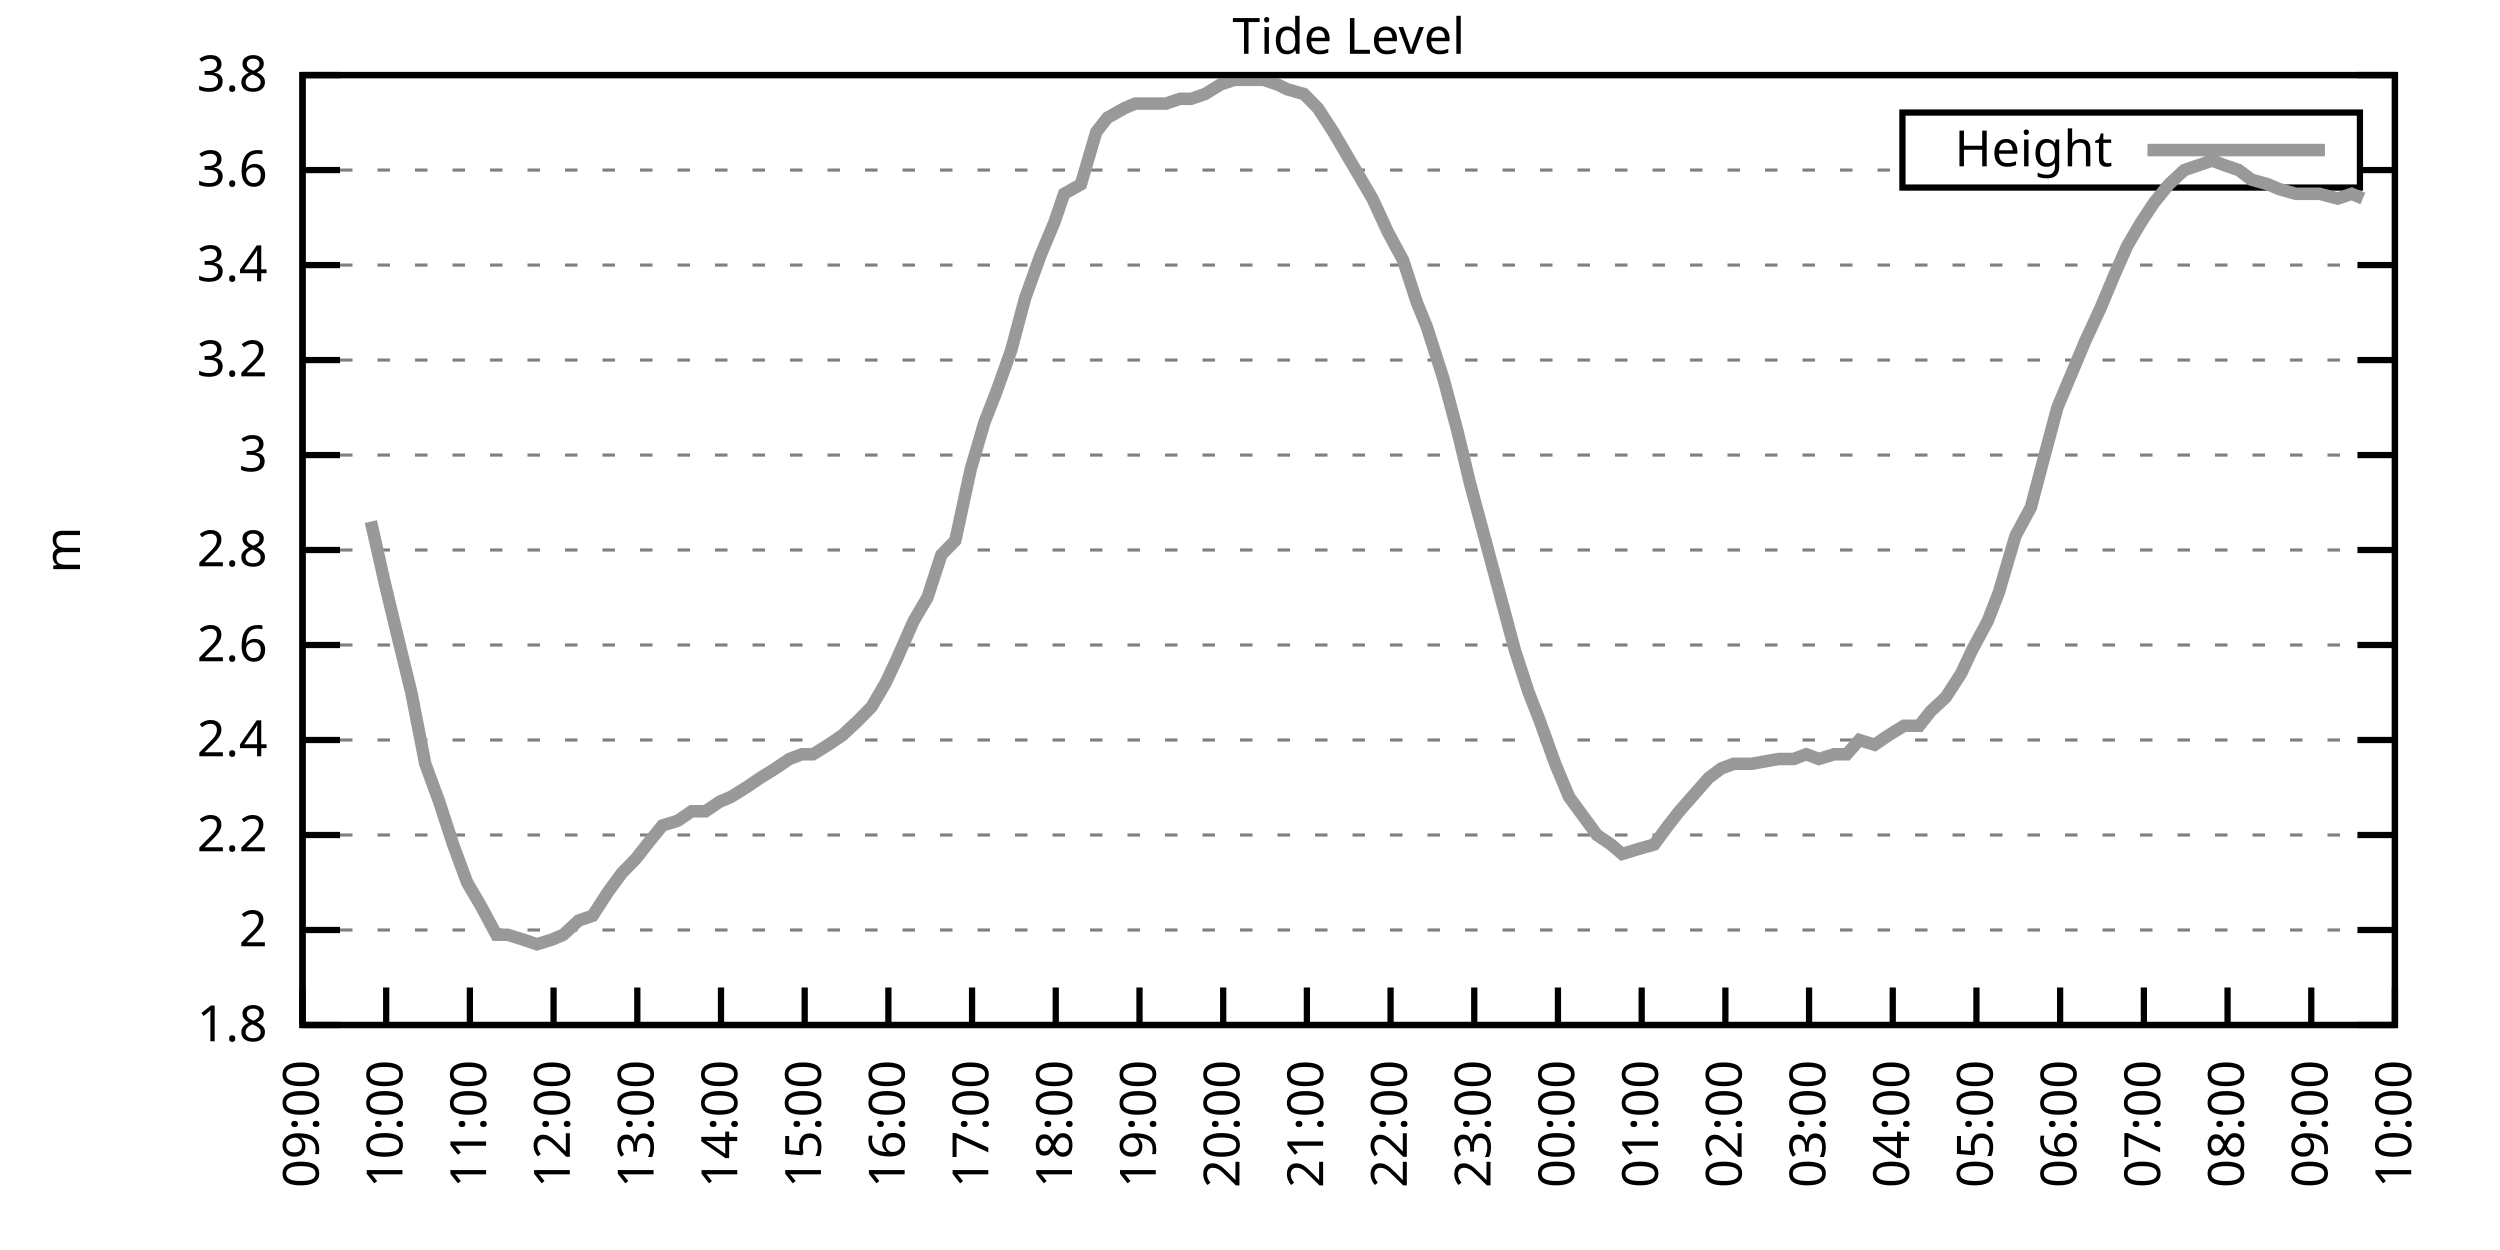
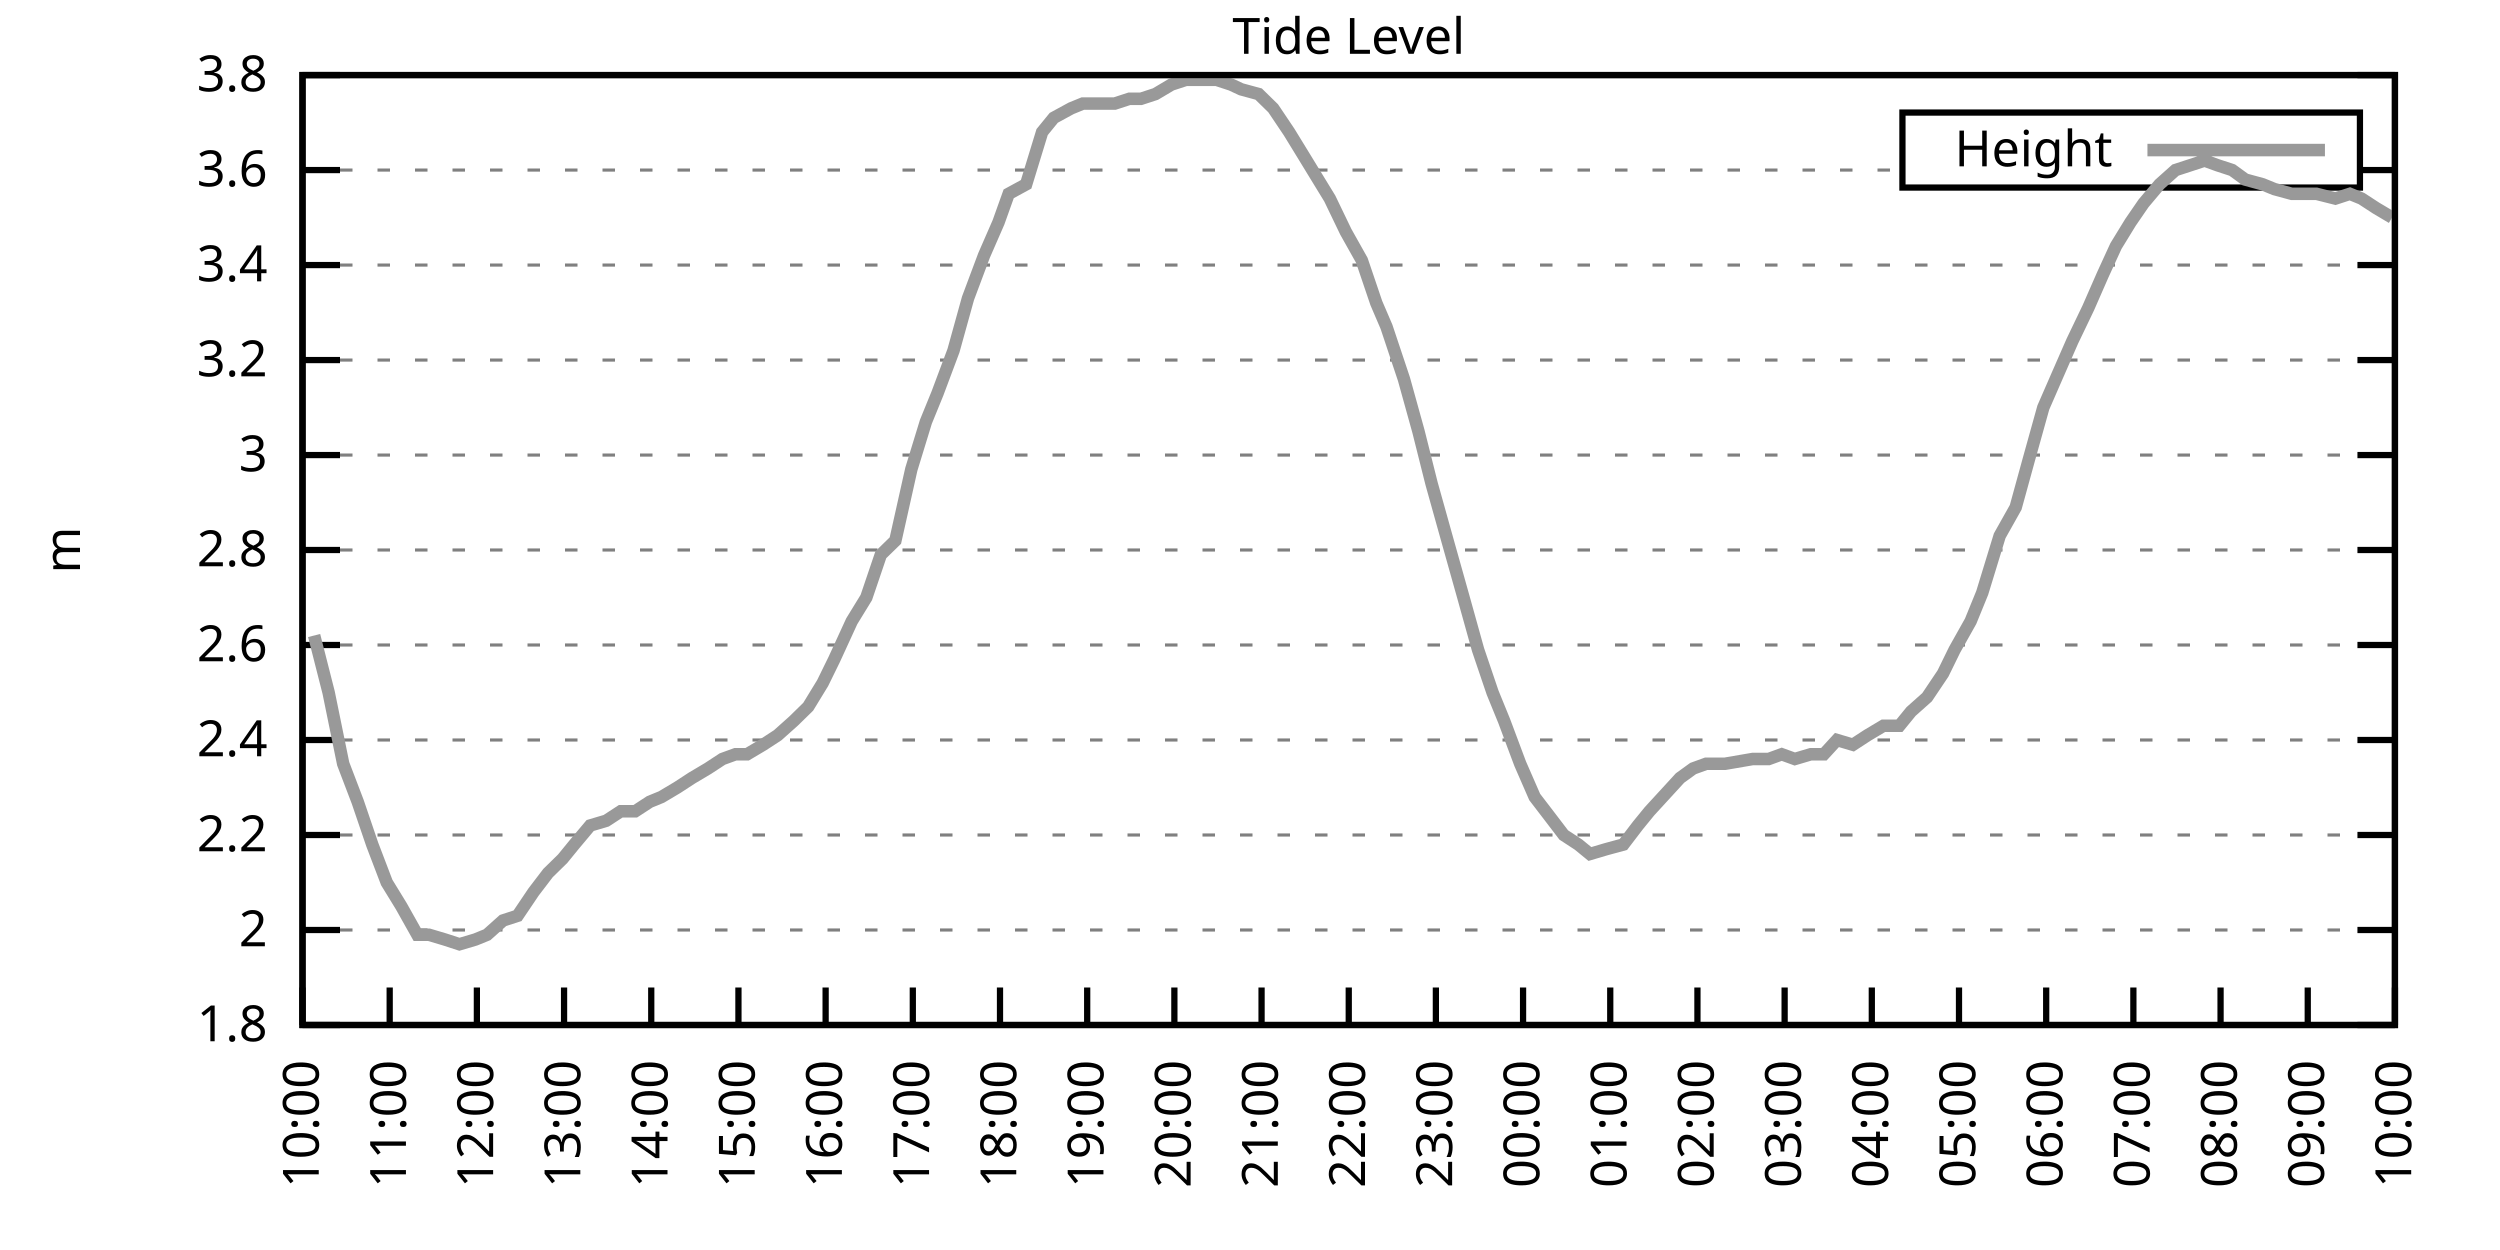
<svg xmlns="http://www.w3.org/2000/svg" xmlns:xlink="http://www.w3.org/1999/xlink" width="400" height="200" viewBox="0 0 400 200">
  <g id="gnuplot_canvas">
    <rect x="0" y="0" width="400" height="200" fill="none" />
    <defs>
      <circle id="gpDot" r="0.5" stroke-width="0.5" stroke="currentColor" />
      <path id="gpPt0" stroke-width="0.333" stroke="currentColor" d="M-1,0 h2 M0,-1 v2" />
      <path id="gpPt1" stroke-width="0.333" stroke="currentColor" d="M-1,-1 L1,1 M1,-1 L-1,1" />
      <path id="gpPt2" stroke-width="0.333" stroke="currentColor" d="M-1,0 L1,0 M0,-1 L0,1 M-1,-1 L1,1 M-1,1 L1,-1" />
      <rect id="gpPt3" stroke-width="0.333" stroke="currentColor" x="-1" y="-1" width="2" height="2" />
      <rect id="gpPt4" stroke-width="0.333" stroke="currentColor" fill="currentColor" x="-1" y="-1" width="2" height="2" />
      <circle id="gpPt5" stroke-width="0.333" stroke="currentColor" cx="0" cy="0" r="1" />
      <use xlink:href="#gpPt5" id="gpPt6" fill="currentColor" stroke="none" />
      <path id="gpPt7" stroke-width="0.333" stroke="currentColor" d="M0,-1.33 L-1.33,0.67 L1.33,0.67 z" />
      <use xlink:href="#gpPt7" id="gpPt8" fill="currentColor" stroke="none" />
      <use xlink:href="#gpPt7" id="gpPt9" stroke="currentColor" transform="rotate(180)" />
      <use xlink:href="#gpPt9" id="gpPt10" fill="currentColor" stroke="none" />
      <use xlink:href="#gpPt3" id="gpPt11" stroke="currentColor" transform="rotate(45)" />
      <use xlink:href="#gpPt11" id="gpPt12" fill="currentColor" stroke="none" />
      <path id="gpPt13" stroke-width="0.333" stroke="currentColor" d="M0,1.330 L1.265,0.411 L0.782,-1.067 L-0.782,-1.076 L-1.265,0.411 z" />
      <use xlink:href="#gpPt13" id="gpPt14" fill="currentColor" stroke="none" />
      <filter id="textbox" filterUnits="objectBoundingBox" x="0" y="0" height="1" width="1">
        <feFlood flood-color="white" flood-opacity="1" result="bgnd" />
        <feComposite in="SourceGraphic" in2="bgnd" operator="atop" />
      </filter>
      <filter id="greybox" filterUnits="objectBoundingBox" x="0" y="0" height="1" width="1">
        <feFlood flood-color="lightgrey" flood-opacity="1" result="grey" />
        <feComposite in="SourceGraphic" in2="grey" operator="atop" />
      </filter>
    </defs>
    <g fill="none" color="white" stroke="currentColor" stroke-width="1.00" stroke-linecap="butt" stroke-linejoin="miter">
</g>
    <g fill="none" color="black" stroke="currentColor" stroke-width="1.00" stroke-linecap="butt" stroke-linejoin="miter">
      <g stroke="none" shape-rendering="crispEdges">
        <polygon fill="rgb(255, 255, 255)" points="48.40,164.00 383.18,164.00 383.18,12.02 48.40,12.02 " />
      </g>
    </g>
    <g fill="none" color="black" stroke="currentColor" stroke-width="1.00" stroke-linecap="butt" stroke-linejoin="miter">
</g>
    <g fill="none" color="black" stroke="black" stroke-width="0.50" stroke-linecap="butt" stroke-linejoin="miter">
</g>
    <g fill="none" color="gray" stroke="currentColor" stroke-width="0.50" stroke-linecap="butt" stroke-linejoin="miter">
      <path stroke="gray" stroke-dasharray="2,4" class="gridline" d="M48.40,164.00 L383.19,164.00  " />
    </g>
    <g fill="none" color="gray" stroke="gray" stroke-width="1.00" stroke-linecap="butt" stroke-linejoin="miter">
</g>
    <g fill="none" color="black" stroke="currentColor" stroke-width="1.00" stroke-linecap="butt" stroke-linejoin="miter">
      <path stroke="black" d="M48.40,164.00 L54.40,164.00 M383.19,164.00 L377.19,164.00  " />
      <g transform="translate(42.80,166.60)" stroke="none" fill="black" font-family="Sans" font-size="8.00" text-anchor="end">
        <text>
          <tspan font-family="Sans"> 1.8</tspan>
        </text>
      </g>
    </g>
    <g fill="none" color="black" stroke="currentColor" stroke-width="1.00" stroke-linecap="butt" stroke-linejoin="miter">
</g>
    <g fill="none" color="black" stroke="black" stroke-width="0.50" stroke-linecap="butt" stroke-linejoin="miter">
</g>
    <g fill="none" color="gray" stroke="currentColor" stroke-width="0.50" stroke-linecap="butt" stroke-linejoin="miter">
      <path stroke="gray" stroke-dasharray="2,4" class="gridline" d="M48.40,148.80 L383.19,148.80  " />
    </g>
    <g fill="none" color="gray" stroke="gray" stroke-width="1.00" stroke-linecap="butt" stroke-linejoin="miter">
</g>
    <g fill="none" color="black" stroke="currentColor" stroke-width="1.00" stroke-linecap="butt" stroke-linejoin="miter">
      <path stroke="black" d="M48.40,148.80 L54.40,148.80 M383.19,148.80 L377.19,148.80  " />
      <g transform="translate(42.80,151.40)" stroke="none" fill="black" font-family="Sans" font-size="8.00" text-anchor="end">
        <text>
          <tspan font-family="Sans"> 2</tspan>
        </text>
      </g>
    </g>
    <g fill="none" color="black" stroke="currentColor" stroke-width="1.00" stroke-linecap="butt" stroke-linejoin="miter">
</g>
    <g fill="none" color="black" stroke="black" stroke-width="0.50" stroke-linecap="butt" stroke-linejoin="miter">
</g>
    <g fill="none" color="gray" stroke="currentColor" stroke-width="0.50" stroke-linecap="butt" stroke-linejoin="miter">
      <path stroke="gray" stroke-dasharray="2,4" class="gridline" d="M48.40,133.60 L383.19,133.60  " />
    </g>
    <g fill="none" color="gray" stroke="gray" stroke-width="1.00" stroke-linecap="butt" stroke-linejoin="miter">
</g>
    <g fill="none" color="black" stroke="currentColor" stroke-width="1.00" stroke-linecap="butt" stroke-linejoin="miter">
      <path stroke="black" d="M48.40,133.60 L54.40,133.60 M383.19,133.60 L377.19,133.60  " />
      <g transform="translate(42.80,136.20)" stroke="none" fill="black" font-family="Sans" font-size="8.00" text-anchor="end">
        <text>
          <tspan font-family="Sans"> 2.2</tspan>
        </text>
      </g>
    </g>
    <g fill="none" color="black" stroke="currentColor" stroke-width="1.00" stroke-linecap="butt" stroke-linejoin="miter">
</g>
    <g fill="none" color="black" stroke="black" stroke-width="0.50" stroke-linecap="butt" stroke-linejoin="miter">
</g>
    <g fill="none" color="gray" stroke="currentColor" stroke-width="0.50" stroke-linecap="butt" stroke-linejoin="miter">
      <path stroke="gray" stroke-dasharray="2,4" class="gridline" d="M48.40,118.40 L383.19,118.40  " />
    </g>
    <g fill="none" color="gray" stroke="gray" stroke-width="1.00" stroke-linecap="butt" stroke-linejoin="miter">
</g>
    <g fill="none" color="black" stroke="currentColor" stroke-width="1.00" stroke-linecap="butt" stroke-linejoin="miter">
      <path stroke="black" d="M48.40,118.40 L54.40,118.40 M383.19,118.40 L377.19,118.40  " />
      <g transform="translate(42.80,121.00)" stroke="none" fill="black" font-family="Sans" font-size="8.00" text-anchor="end">
        <text>
          <tspan font-family="Sans"> 2.4</tspan>
        </text>
      </g>
    </g>
    <g fill="none" color="black" stroke="currentColor" stroke-width="1.00" stroke-linecap="butt" stroke-linejoin="miter">
</g>
    <g fill="none" color="black" stroke="black" stroke-width="0.50" stroke-linecap="butt" stroke-linejoin="miter">
</g>
    <g fill="none" color="gray" stroke="currentColor" stroke-width="0.50" stroke-linecap="butt" stroke-linejoin="miter">
      <path stroke="gray" stroke-dasharray="2,4" class="gridline" d="M48.40,103.20 L383.19,103.20  " />
    </g>
    <g fill="none" color="gray" stroke="gray" stroke-width="1.00" stroke-linecap="butt" stroke-linejoin="miter">
</g>
    <g fill="none" color="black" stroke="currentColor" stroke-width="1.00" stroke-linecap="butt" stroke-linejoin="miter">
      <path stroke="black" d="M48.40,103.20 L54.40,103.20 M383.19,103.20 L377.19,103.20  " />
      <g transform="translate(42.80,105.80)" stroke="none" fill="black" font-family="Sans" font-size="8.00" text-anchor="end">
        <text>
          <tspan font-family="Sans"> 2.6</tspan>
        </text>
      </g>
    </g>
    <g fill="none" color="black" stroke="currentColor" stroke-width="1.00" stroke-linecap="butt" stroke-linejoin="miter">
</g>
    <g fill="none" color="black" stroke="black" stroke-width="0.50" stroke-linecap="butt" stroke-linejoin="miter">
</g>
    <g fill="none" color="gray" stroke="currentColor" stroke-width="0.50" stroke-linecap="butt" stroke-linejoin="miter">
      <path stroke="gray" stroke-dasharray="2,4" class="gridline" d="M48.40,88.00 L383.19,88.00  " />
    </g>
    <g fill="none" color="gray" stroke="gray" stroke-width="1.00" stroke-linecap="butt" stroke-linejoin="miter">
</g>
    <g fill="none" color="black" stroke="currentColor" stroke-width="1.00" stroke-linecap="butt" stroke-linejoin="miter">
      <path stroke="black" d="M48.40,88.00 L54.40,88.00 M383.19,88.00 L377.19,88.00  " />
      <g transform="translate(42.80,90.60)" stroke="none" fill="black" font-family="Sans" font-size="8.00" text-anchor="end">
        <text>
          <tspan font-family="Sans"> 2.8</tspan>
        </text>
      </g>
    </g>
    <g fill="none" color="black" stroke="currentColor" stroke-width="1.00" stroke-linecap="butt" stroke-linejoin="miter">
</g>
    <g fill="none" color="black" stroke="black" stroke-width="0.50" stroke-linecap="butt" stroke-linejoin="miter">
</g>
    <g fill="none" color="gray" stroke="currentColor" stroke-width="0.50" stroke-linecap="butt" stroke-linejoin="miter">
      <path stroke="gray" stroke-dasharray="2,4" class="gridline" d="M48.40,72.81 L383.19,72.81  " />
    </g>
    <g fill="none" color="gray" stroke="gray" stroke-width="1.00" stroke-linecap="butt" stroke-linejoin="miter">
</g>
    <g fill="none" color="black" stroke="currentColor" stroke-width="1.00" stroke-linecap="butt" stroke-linejoin="miter">
      <path stroke="black" d="M48.40,72.81 L54.40,72.81 M383.19,72.81 L377.19,72.81  " />
      <g transform="translate(42.80,75.41)" stroke="none" fill="black" font-family="Sans" font-size="8.00" text-anchor="end">
        <text>
          <tspan font-family="Sans"> 3</tspan>
        </text>
      </g>
    </g>
    <g fill="none" color="black" stroke="currentColor" stroke-width="1.00" stroke-linecap="butt" stroke-linejoin="miter">
</g>
    <g fill="none" color="black" stroke="black" stroke-width="0.50" stroke-linecap="butt" stroke-linejoin="miter">
</g>
    <g fill="none" color="gray" stroke="currentColor" stroke-width="0.50" stroke-linecap="butt" stroke-linejoin="miter">
      <path stroke="gray" stroke-dasharray="2,4" class="gridline" d="M48.40,57.61 L383.19,57.61  " />
    </g>
    <g fill="none" color="gray" stroke="gray" stroke-width="1.00" stroke-linecap="butt" stroke-linejoin="miter">
</g>
    <g fill="none" color="black" stroke="currentColor" stroke-width="1.00" stroke-linecap="butt" stroke-linejoin="miter">
      <path stroke="black" d="M48.40,57.61 L54.40,57.61 M383.19,57.61 L377.19,57.61  " />
      <g transform="translate(42.80,60.21)" stroke="none" fill="black" font-family="Sans" font-size="8.00" text-anchor="end">
        <text>
          <tspan font-family="Sans"> 3.2</tspan>
        </text>
      </g>
    </g>
    <g fill="none" color="black" stroke="currentColor" stroke-width="1.00" stroke-linecap="butt" stroke-linejoin="miter">
</g>
    <g fill="none" color="black" stroke="black" stroke-width="0.50" stroke-linecap="butt" stroke-linejoin="miter">
</g>
    <g fill="none" color="gray" stroke="currentColor" stroke-width="0.50" stroke-linecap="butt" stroke-linejoin="miter">
      <path stroke="gray" stroke-dasharray="2,4" class="gridline" d="M48.40,42.41 L383.19,42.41  " />
    </g>
    <g fill="none" color="gray" stroke="gray" stroke-width="1.00" stroke-linecap="butt" stroke-linejoin="miter">
</g>
    <g fill="none" color="black" stroke="currentColor" stroke-width="1.00" stroke-linecap="butt" stroke-linejoin="miter">
      <path stroke="black" d="M48.40,42.41 L54.40,42.41 M383.19,42.41 L377.19,42.41  " />
      <g transform="translate(42.80,45.01)" stroke="none" fill="black" font-family="Sans" font-size="8.00" text-anchor="end">
        <text>
          <tspan font-family="Sans"> 3.4</tspan>
        </text>
      </g>
    </g>
    <g fill="none" color="black" stroke="currentColor" stroke-width="1.00" stroke-linecap="butt" stroke-linejoin="miter">
</g>
    <g fill="none" color="black" stroke="black" stroke-width="0.50" stroke-linecap="butt" stroke-linejoin="miter">
</g>
    <g fill="none" color="gray" stroke="currentColor" stroke-width="0.50" stroke-linecap="butt" stroke-linejoin="miter">
      <path stroke="gray" stroke-dasharray="2,4" class="gridline" d="M48.40,27.21 L304.39,27.21 M377.59,27.21 L383.19,27.21  " />
    </g>
    <g fill="none" color="gray" stroke="gray" stroke-width="1.00" stroke-linecap="butt" stroke-linejoin="miter">
</g>
    <g fill="none" color="black" stroke="currentColor" stroke-width="1.00" stroke-linecap="butt" stroke-linejoin="miter">
      <path stroke="black" d="M48.40,27.21 L54.40,27.21 M383.19,27.21 L377.19,27.21  " />
      <g transform="translate(42.80,29.81)" stroke="none" fill="black" font-family="Sans" font-size="8.00" text-anchor="end">
        <text>
          <tspan font-family="Sans"> 3.6</tspan>
        </text>
      </g>
    </g>
    <g fill="none" color="black" stroke="currentColor" stroke-width="1.00" stroke-linecap="butt" stroke-linejoin="miter">
</g>
    <g fill="none" color="black" stroke="black" stroke-width="0.50" stroke-linecap="butt" stroke-linejoin="miter">
</g>
    <g fill="none" color="gray" stroke="currentColor" stroke-width="0.50" stroke-linecap="butt" stroke-linejoin="miter">
      <path stroke="gray" stroke-dasharray="2,4" class="gridline" d="M48.40,12.01 L383.19,12.01  " />
    </g>
    <g fill="none" color="gray" stroke="gray" stroke-width="1.00" stroke-linecap="butt" stroke-linejoin="miter">
</g>
    <g fill="none" color="black" stroke="currentColor" stroke-width="1.00" stroke-linecap="butt" stroke-linejoin="miter">
      <path stroke="black" d="M48.40,12.01 L54.40,12.01 M383.19,12.01 L377.19,12.01  " />
      <g transform="translate(42.80,14.61)" stroke="none" fill="black" font-family="Sans" font-size="8.00" text-anchor="end">
        <text>
          <tspan font-family="Sans"> 3.8</tspan>
        </text>
      </g>
    </g>
    <g fill="none" color="black" stroke="currentColor" stroke-width="1.00" stroke-linecap="butt" stroke-linejoin="miter">
      <path stroke="black" d="M48.40,164.00 L48.40,158.00  " />
      <g transform="translate(51.00,169.60) rotate(270.00)" stroke="none" fill="black" font-family="Sans" font-size="8.00" text-anchor="end">
        <text>
-           <tspan font-family="Sans">09:00</tspan>
-         </text>
-       </g>
-     </g>
-     <g fill="none" color="black" stroke="currentColor" stroke-width="1.00" stroke-linecap="butt" stroke-linejoin="miter">
-       <path stroke="black" d="M61.79,164.00 L61.79,158.00  " />
-       <g transform="translate(64.39,169.60) rotate(270.00)" stroke="none" fill="black" font-family="Sans" font-size="8.00" text-anchor="end">
-         <text>
          <tspan font-family="Sans">10:00</tspan>
        </text>
      </g>
    </g>
    <g fill="none" color="black" stroke="currentColor" stroke-width="1.00" stroke-linecap="butt" stroke-linejoin="miter">
-       <path stroke="black" d="M75.18,164.00 L75.18,158.00  " />
-       <g transform="translate(77.78,169.60) rotate(270.00)" stroke="none" fill="black" font-family="Sans" font-size="8.00" text-anchor="end">
+       <path stroke="black" d="M62.35,164.00 L62.35,158.00  " />
+       <g transform="translate(64.95,169.60) rotate(270.00)" stroke="none" fill="black" font-family="Sans" font-size="8.00" text-anchor="end">
        <text>
          <tspan font-family="Sans">11:00</tspan>
        </text>
      </g>
    </g>
    <g fill="none" color="black" stroke="currentColor" stroke-width="1.00" stroke-linecap="butt" stroke-linejoin="miter">
-       <path stroke="black" d="M88.57,164.00 L88.57,158.00  " />
-       <g transform="translate(91.17,169.60) rotate(270.00)" stroke="none" fill="black" font-family="Sans" font-size="8.00" text-anchor="end">
+       <path stroke="black" d="M76.30,164.00 L76.30,158.00  " />
+       <g transform="translate(78.90,169.60) rotate(270.00)" stroke="none" fill="black" font-family="Sans" font-size="8.00" text-anchor="end">
        <text>
          <tspan font-family="Sans">12:00</tspan>
        </text>
      </g>
    </g>
    <g fill="none" color="black" stroke="currentColor" stroke-width="1.00" stroke-linecap="butt" stroke-linejoin="miter">
-       <path stroke="black" d="M101.97,164.00 L101.97,158.00  " />
-       <g transform="translate(104.57,169.60) rotate(270.00)" stroke="none" fill="black" font-family="Sans" font-size="8.00" text-anchor="end">
+       <path stroke="black" d="M90.25,164.00 L90.25,158.00  " />
+       <g transform="translate(92.85,169.60) rotate(270.00)" stroke="none" fill="black" font-family="Sans" font-size="8.00" text-anchor="end">
        <text>
          <tspan font-family="Sans">13:00</tspan>
        </text>
      </g>
    </g>
    <g fill="none" color="black" stroke="currentColor" stroke-width="1.00" stroke-linecap="butt" stroke-linejoin="miter">
-       <path stroke="black" d="M115.36,164.00 L115.36,158.00  " />
-       <g transform="translate(117.96,169.60) rotate(270.00)" stroke="none" fill="black" font-family="Sans" font-size="8.00" text-anchor="end">
+       <path stroke="black" d="M104.20,164.00 L104.20,158.00  " />
+       <g transform="translate(106.80,169.60) rotate(270.00)" stroke="none" fill="black" font-family="Sans" font-size="8.00" text-anchor="end">
        <text>
          <tspan font-family="Sans">14:00</tspan>
        </text>
      </g>
    </g>
    <g fill="none" color="black" stroke="currentColor" stroke-width="1.00" stroke-linecap="butt" stroke-linejoin="miter">
-       <path stroke="black" d="M128.75,164.00 L128.75,158.00  " />
-       <g transform="translate(131.35,169.60) rotate(270.00)" stroke="none" fill="black" font-family="Sans" font-size="8.00" text-anchor="end">
+       <path stroke="black" d="M118.15,164.00 L118.15,158.00  " />
+       <g transform="translate(120.75,169.60) rotate(270.00)" stroke="none" fill="black" font-family="Sans" font-size="8.00" text-anchor="end">
        <text>
          <tspan font-family="Sans">15:00</tspan>
        </text>
      </g>
    </g>
    <g fill="none" color="black" stroke="currentColor" stroke-width="1.00" stroke-linecap="butt" stroke-linejoin="miter">
-       <path stroke="black" d="M142.14,164.00 L142.14,158.00  " />
-       <g transform="translate(144.74,169.60) rotate(270.00)" stroke="none" fill="black" font-family="Sans" font-size="8.00" text-anchor="end">
+       <path stroke="black" d="M132.10,164.00 L132.10,158.00  " />
+       <g transform="translate(134.70,169.60) rotate(270.00)" stroke="none" fill="black" font-family="Sans" font-size="8.00" text-anchor="end">
        <text>
          <tspan font-family="Sans">16:00</tspan>
        </text>
      </g>
    </g>
    <g fill="none" color="black" stroke="currentColor" stroke-width="1.00" stroke-linecap="butt" stroke-linejoin="miter">
-       <path stroke="black" d="M155.53,164.00 L155.53,158.00  " />
-       <g transform="translate(158.13,169.60) rotate(270.00)" stroke="none" fill="black" font-family="Sans" font-size="8.00" text-anchor="end">
+       <path stroke="black" d="M146.05,164.00 L146.05,158.00  " />
+       <g transform="translate(148.65,169.60) rotate(270.00)" stroke="none" fill="black" font-family="Sans" font-size="8.00" text-anchor="end">
        <text>
          <tspan font-family="Sans">17:00</tspan>
        </text>
      </g>
    </g>
    <g fill="none" color="black" stroke="currentColor" stroke-width="1.00" stroke-linecap="butt" stroke-linejoin="miter">
-       <path stroke="black" d="M168.92,164.00 L168.92,158.00  " />
-       <g transform="translate(171.52,169.60) rotate(270.00)" stroke="none" fill="black" font-family="Sans" font-size="8.00" text-anchor="end">
+       <path stroke="black" d="M160.00,164.00 L160.00,158.00  " />
+       <g transform="translate(162.60,169.60) rotate(270.00)" stroke="none" fill="black" font-family="Sans" font-size="8.00" text-anchor="end">
        <text>
          <tspan font-family="Sans">18:00</tspan>
        </text>
      </g>
    </g>
    <g fill="none" color="black" stroke="currentColor" stroke-width="1.00" stroke-linecap="butt" stroke-linejoin="miter">
-       <path stroke="black" d="M182.32,164.00 L182.32,158.00  " />
-       <g transform="translate(184.92,169.60) rotate(270.00)" stroke="none" fill="black" font-family="Sans" font-size="8.00" text-anchor="end">
+       <path stroke="black" d="M173.95,164.00 L173.95,158.00  " />
+       <g transform="translate(176.55,169.60) rotate(270.00)" stroke="none" fill="black" font-family="Sans" font-size="8.00" text-anchor="end">
        <text>
          <tspan font-family="Sans">19:00</tspan>
        </text>
      </g>
    </g>
    <g fill="none" color="black" stroke="currentColor" stroke-width="1.00" stroke-linecap="butt" stroke-linejoin="miter">
-       <path stroke="black" d="M195.71,164.00 L195.71,158.00  " />
-       <g transform="translate(198.31,169.60) rotate(270.00)" stroke="none" fill="black" font-family="Sans" font-size="8.00" text-anchor="end">
+       <path stroke="black" d="M187.90,164.00 L187.90,158.00  " />
+       <g transform="translate(190.50,169.60) rotate(270.00)" stroke="none" fill="black" font-family="Sans" font-size="8.00" text-anchor="end">
        <text>
          <tspan font-family="Sans">20:00</tspan>
        </text>
      </g>
    </g>
    <g fill="none" color="black" stroke="currentColor" stroke-width="1.00" stroke-linecap="butt" stroke-linejoin="miter">
-       <path stroke="black" d="M209.10,164.00 L209.10,158.00  " />
-       <g transform="translate(211.70,169.60) rotate(270.00)" stroke="none" fill="black" font-family="Sans" font-size="8.00" text-anchor="end">
+       <path stroke="black" d="M201.85,164.00 L201.85,158.00  " />
+       <g transform="translate(204.45,169.60) rotate(270.00)" stroke="none" fill="black" font-family="Sans" font-size="8.00" text-anchor="end">
        <text>
          <tspan font-family="Sans">21:00</tspan>
        </text>
      </g>
    </g>
    <g fill="none" color="black" stroke="currentColor" stroke-width="1.00" stroke-linecap="butt" stroke-linejoin="miter">
-       <path stroke="black" d="M222.49,164.00 L222.49,158.00  " />
-       <g transform="translate(225.09,169.60) rotate(270.00)" stroke="none" fill="black" font-family="Sans" font-size="8.00" text-anchor="end">
+       <path stroke="black" d="M215.80,164.00 L215.80,158.00  " />
+       <g transform="translate(218.40,169.60) rotate(270.00)" stroke="none" fill="black" font-family="Sans" font-size="8.00" text-anchor="end">
        <text>
          <tspan font-family="Sans">22:00</tspan>
        </text>
      </g>
    </g>
    <g fill="none" color="black" stroke="currentColor" stroke-width="1.00" stroke-linecap="butt" stroke-linejoin="miter">
-       <path stroke="black" d="M235.88,164.00 L235.88,158.00  " />
-       <g transform="translate(238.48,169.60) rotate(270.00)" stroke="none" fill="black" font-family="Sans" font-size="8.00" text-anchor="end">
+       <path stroke="black" d="M229.74,164.00 L229.74,158.00  " />
+       <g transform="translate(232.34,169.60) rotate(270.00)" stroke="none" fill="black" font-family="Sans" font-size="8.00" text-anchor="end">
        <text>
          <tspan font-family="Sans">23:00</tspan>
        </text>
      </g>
    </g>
    <g fill="none" color="black" stroke="currentColor" stroke-width="1.00" stroke-linecap="butt" stroke-linejoin="miter">
-       <path stroke="black" d="M249.27,164.00 L249.27,158.00  " />
-       <g transform="translate(251.87,169.60) rotate(270.00)" stroke="none" fill="black" font-family="Sans" font-size="8.00" text-anchor="end">
+       <path stroke="black" d="M243.69,164.00 L243.69,158.00  " />
+       <g transform="translate(246.29,169.60) rotate(270.00)" stroke="none" fill="black" font-family="Sans" font-size="8.00" text-anchor="end">
        <text>
          <tspan font-family="Sans">00:00</tspan>
        </text>
      </g>
    </g>
    <g fill="none" color="black" stroke="currentColor" stroke-width="1.00" stroke-linecap="butt" stroke-linejoin="miter">
-       <path stroke="black" d="M262.67,164.00 L262.67,158.00  " />
-       <g transform="translate(265.27,169.60) rotate(270.00)" stroke="none" fill="black" font-family="Sans" font-size="8.00" text-anchor="end">
+       <path stroke="black" d="M257.64,164.00 L257.64,158.00  " />
+       <g transform="translate(260.24,169.60) rotate(270.00)" stroke="none" fill="black" font-family="Sans" font-size="8.00" text-anchor="end">
        <text>
          <tspan font-family="Sans">01:00</tspan>
        </text>
      </g>
    </g>
    <g fill="none" color="black" stroke="currentColor" stroke-width="1.00" stroke-linecap="butt" stroke-linejoin="miter">
-       <path stroke="black" d="M276.06,164.00 L276.06,158.00  " />
-       <g transform="translate(278.66,169.60) rotate(270.00)" stroke="none" fill="black" font-family="Sans" font-size="8.00" text-anchor="end">
+       <path stroke="black" d="M271.59,164.00 L271.59,158.00  " />
+       <g transform="translate(274.19,169.60) rotate(270.00)" stroke="none" fill="black" font-family="Sans" font-size="8.00" text-anchor="end">
        <text>
          <tspan font-family="Sans">02:00</tspan>
        </text>
      </g>
    </g>
    <g fill="none" color="black" stroke="currentColor" stroke-width="1.00" stroke-linecap="butt" stroke-linejoin="miter">
-       <path stroke="black" d="M289.45,164.00 L289.45,158.00  " />
-       <g transform="translate(292.05,169.60) rotate(270.00)" stroke="none" fill="black" font-family="Sans" font-size="8.00" text-anchor="end">
+       <path stroke="black" d="M285.54,164.00 L285.54,158.00  " />
+       <g transform="translate(288.14,169.60) rotate(270.00)" stroke="none" fill="black" font-family="Sans" font-size="8.00" text-anchor="end">
        <text>
          <tspan font-family="Sans">03:00</tspan>
        </text>
      </g>
    </g>
    <g fill="none" color="black" stroke="currentColor" stroke-width="1.00" stroke-linecap="butt" stroke-linejoin="miter">
-       <path stroke="black" d="M302.84,164.00 L302.84,158.00  " />
-       <g transform="translate(305.44,169.60) rotate(270.00)" stroke="none" fill="black" font-family="Sans" font-size="8.00" text-anchor="end">
+       <path stroke="black" d="M299.49,164.00 L299.49,158.00  " />
+       <g transform="translate(302.09,169.60) rotate(270.00)" stroke="none" fill="black" font-family="Sans" font-size="8.00" text-anchor="end">
        <text>
          <tspan font-family="Sans">04:00</tspan>
        </text>
      </g>
    </g>
    <g fill="none" color="black" stroke="currentColor" stroke-width="1.00" stroke-linecap="butt" stroke-linejoin="miter">
-       <path stroke="black" d="M316.23,164.00 L316.23,158.00  " />
-       <g transform="translate(318.83,169.60) rotate(270.00)" stroke="none" fill="black" font-family="Sans" font-size="8.00" text-anchor="end">
+       <path stroke="black" d="M313.44,164.00 L313.44,158.00  " />
+       <g transform="translate(316.04,169.60) rotate(270.00)" stroke="none" fill="black" font-family="Sans" font-size="8.00" text-anchor="end">
        <text>
          <tspan font-family="Sans">05:00</tspan>
        </text>
      </g>
    </g>
    <g fill="none" color="black" stroke="currentColor" stroke-width="1.00" stroke-linecap="butt" stroke-linejoin="miter">
-       <path stroke="black" d="M329.62,164.00 L329.62,158.00  " />
-       <g transform="translate(332.22,169.60) rotate(270.00)" stroke="none" fill="black" font-family="Sans" font-size="8.00" text-anchor="end">
+       <path stroke="black" d="M327.39,164.00 L327.39,158.00  " />
+       <g transform="translate(329.99,169.60) rotate(270.00)" stroke="none" fill="black" font-family="Sans" font-size="8.00" text-anchor="end">
        <text>
          <tspan font-family="Sans">06:00</tspan>
        </text>
      </g>
    </g>
    <g fill="none" color="black" stroke="currentColor" stroke-width="1.00" stroke-linecap="butt" stroke-linejoin="miter">
-       <path stroke="black" d="M343.02,164.00 L343.02,158.00  " />
-       <g transform="translate(345.62,169.60) rotate(270.00)" stroke="none" fill="black" font-family="Sans" font-size="8.00" text-anchor="end">
+       <path stroke="black" d="M341.34,164.00 L341.34,158.00  " />
+       <g transform="translate(343.94,169.60) rotate(270.00)" stroke="none" fill="black" font-family="Sans" font-size="8.00" text-anchor="end">
        <text>
          <tspan font-family="Sans">07:00</tspan>
        </text>
      </g>
    </g>
    <g fill="none" color="black" stroke="currentColor" stroke-width="1.00" stroke-linecap="butt" stroke-linejoin="miter">
-       <path stroke="black" d="M356.41,164.00 L356.41,158.00  " />
-       <g transform="translate(359.01,169.60) rotate(270.00)" stroke="none" fill="black" font-family="Sans" font-size="8.00" text-anchor="end">
+       <path stroke="black" d="M355.29,164.00 L355.29,158.00  " />
+       <g transform="translate(357.89,169.60) rotate(270.00)" stroke="none" fill="black" font-family="Sans" font-size="8.00" text-anchor="end">
        <text>
          <tspan font-family="Sans">08:00</tspan>
        </text>
      </g>
    </g>
    <g fill="none" color="black" stroke="currentColor" stroke-width="1.00" stroke-linecap="butt" stroke-linejoin="miter">
-       <path stroke="black" d="M369.80,164.00 L369.80,158.00  " />
-       <g transform="translate(372.40,169.60) rotate(270.00)" stroke="none" fill="black" font-family="Sans" font-size="8.00" text-anchor="end">
+       <path stroke="black" d="M369.24,164.00 L369.24,158.00  " />
+       <g transform="translate(371.84,169.60) rotate(270.00)" stroke="none" fill="black" font-family="Sans" font-size="8.00" text-anchor="end">
        <text>
          <tspan font-family="Sans">09:00</tspan>
        </text>
      </g>
    </g>
    <g fill="none" color="black" stroke="currentColor" stroke-width="1.00" stroke-linecap="butt" stroke-linejoin="miter">
      <path stroke="black" d="M383.19,164.00 L383.19,158.00  " />
      <g transform="translate(385.79,169.60) rotate(270.00)" stroke="none" fill="black" font-family="Sans" font-size="8.00" text-anchor="end">
        <text>
          <tspan font-family="Sans">10:00</tspan>
        </text>
      </g>
    </g>
    <g fill="none" color="black" stroke="currentColor" stroke-width="1.00" stroke-linecap="butt" stroke-linejoin="miter">
</g>
    <g fill="none" color="black" stroke="currentColor" stroke-width="1.00" stroke-linecap="butt" stroke-linejoin="miter">
      <path stroke="black" d="M48.40,12.01 L48.40,164.00 L383.19,164.00 L383.19,12.01 L48.40,12.01 Z  " />
    </g>
    <g fill="none" color="black" stroke="currentColor" stroke-width="1.00" stroke-linecap="butt" stroke-linejoin="miter">
</g>
    <g fill="none" color="black" stroke="currentColor" stroke-width="1.00" stroke-linecap="butt" stroke-linejoin="miter">
      <path stroke="black" d="M304.39,30.01 L304.39,18.01 L377.59,18.01 L377.59,30.01 L304.39,30.01 Z  " />
    </g>
    <g id="Tide_level_plot_1">
      <g fill="none" color="white" stroke="black" stroke-width="2.00" stroke-linecap="butt" stroke-linejoin="miter">
</g>
      <g fill="none" color="black" stroke="currentColor" stroke-width="2.00" stroke-linecap="butt" stroke-linejoin="miter">
        <g transform="translate(337.99,26.61)" stroke="none" fill="black" font-family="Sans" font-size="8.00" text-anchor="end">
          <text>
            <tspan font-family="Sans">Height</tspan>
          </text>
        </g>
      </g>
      <g fill="none" color="black" stroke="currentColor" stroke-width="2.00" stroke-linecap="butt" stroke-linejoin="miter">
-         <path stroke="rgb(153, 153, 153)" d="M343.59,24.01 L371.99,24.01 M59.34,83.45 L61.57,93.32 L63.58,101.68 L65.81,110.80 L68.04,122.20 L70.27,128.28   L72.50,135.12 L74.74,141.20 L76.97,145.00 L79.42,149.56 L81.21,149.56 L83.66,150.32 L85.90,151.08 L88.35,150.32   L90.14,149.56 L92.59,147.28 L94.82,146.52 L97.28,142.72 L99.51,139.68 L101.74,137.40 L103.53,135.12 L105.98,132.08   L108.44,131.32 L110.67,129.80 L112.90,129.80 L115.13,128.28 L116.92,127.52 L119.38,126.00 L121.61,124.48 L124.06,122.96   L126.29,121.44 L128.30,120.68 L130.09,120.68 L132.54,119.16 L134.78,117.64 L137.23,115.36 L139.46,113.08 L141.69,109.28   L143.48,105.48 L146.16,99.40 L148.39,95.60 L150.62,88.76 L152.85,86.49 L155.31,75.09 L157.54,67.49 L159.33,62.93   L161.78,56.09 L164.01,47.73 L166.47,40.89 L168.70,35.57 L170.26,31.01 L172.94,29.49 L175.40,21.13 L177.18,18.85   L179.86,17.33 L181.65,16.57 L184.10,16.57 L186.56,16.57 L188.79,15.81 L190.57,15.81 L192.81,15.05 L195.26,13.53   L197.49,12.77 L199.50,12.77 L202.18,12.77 L204.41,13.53 L205.97,14.29 L208.65,15.05 L210.88,17.33 L213.34,21.13   L215.57,24.93 L217.80,28.73 L219.59,31.77 L222.04,37.09 L224.50,41.65 L226.73,48.49 L228.29,52.29 L230.97,60.65   L233.20,69.01 L235.21,77.37 L237.67,86.49 L240.12,95.60 L242.36,103.96 L244.59,110.80 L246.37,115.36 L248.83,122.20   L251.06,127.52 L253.29,130.56 L255.52,133.60 L257.76,135.12 L259.54,136.64 L262.00,135.88 L264.67,135.12 L266.91,132.08   L268.69,129.80 L271.37,126.76 L273.38,124.48 L275.39,122.96 L277.40,122.20 L280.30,122.20 L284.54,121.44 L286.99,121.44   L289.00,120.68 L291.01,121.44 L293.47,120.68 L295.48,120.68 L297.48,118.40 L299.94,119.16 L302.17,117.64 L304.63,116.12   L307.08,116.12 L308.87,113.84 L311.32,111.56 L313.78,107.76 L315.56,103.96 L318.02,99.40 L319.80,94.84 L322.48,85.73   L324.94,81.17 L326.95,73.57 L329.18,65.21 L331.41,59.89 L333.64,54.57 L336.10,49.25 L338.33,43.93 L340.34,39.37   L342.57,35.57 L344.58,32.53 L347.03,29.49 L349.49,27.21 L351.72,26.45 L353.95,25.69 L355.96,26.45 L358.19,27.21   L360.20,28.73 L362.88,29.49 L364.66,30.25 L367.34,31.01 L369.58,31.01 L371.14,31.01 L374.04,31.77 L376.27,31.01   L378.06,31.77  " />
+         <path stroke="rgb(153, 153, 153)" d="M343.59,24.01 L371.99,24.01 M50.26,101.68 L52.58,110.80 L54.91,122.20 L57.23,128.28 L59.56,135.12 L61.88,141.20   L64.21,145.00 L66.77,149.56 L68.63,149.56 L71.18,150.32 L73.51,151.08 L76.07,150.32 L77.93,149.56 L80.48,147.28   L82.81,146.52 L85.37,142.72 L87.69,139.68 L90.02,137.40 L91.88,135.12 L94.43,132.08 L96.99,131.32 L99.32,129.80   L101.64,129.80 L103.97,128.28 L105.83,127.52 L108.38,126.00 L110.71,124.48 L113.27,122.96 L115.59,121.44 L117.68,120.68   L119.54,120.68 L122.10,119.16 L124.43,117.64 L126.98,115.36 L129.31,113.08 L131.63,109.28 L133.49,105.48 L136.28,99.40   L138.61,95.60 L140.93,88.76 L143.26,86.49 L145.81,75.09 L148.14,67.49 L150.00,62.93 L152.56,56.09 L154.88,47.73   L157.44,40.89 L159.76,35.57 L161.39,31.01 L164.18,29.49 L166.74,21.13 L168.60,18.85 L171.39,17.33 L173.25,16.57   L175.81,16.57 L178.36,16.57 L180.69,15.81 L182.55,15.81 L184.87,15.05 L187.43,13.53 L189.76,12.77 L191.85,12.77   L194.64,12.77 L196.96,13.53 L198.59,14.29 L201.38,15.05 L203.71,17.33 L206.26,21.13 L208.59,24.93 L210.91,28.73   L212.77,31.77 L215.33,37.09 L217.89,41.65 L220.21,48.49 L221.84,52.29 L224.63,60.65 L226.95,69.01 L229.05,77.37   L231.60,86.49 L234.16,95.60 L236.49,103.96 L238.81,110.80 L240.67,115.36 L243.23,122.20 L245.55,127.52 L247.88,130.56   L250.20,133.60 L252.53,135.12 L254.39,136.64 L256.95,135.88 L259.74,135.12 L262.06,132.08 L263.92,129.80 L266.71,126.76   L268.80,124.48 L270.90,122.96 L272.99,122.20 L276.01,122.20 L280.43,121.44 L282.99,121.44 L285.08,120.68 L287.17,121.44   L289.73,120.68 L291.82,120.68 L293.91,118.40 L296.47,119.16 L298.80,117.64 L301.35,116.12 L303.91,116.12 L305.77,113.84   L308.33,111.56 L310.88,107.76 L312.74,103.96 L315.30,99.40 L317.16,94.84 L319.95,85.73 L322.51,81.17 L324.60,73.57   L326.93,65.21 L329.25,59.89 L331.58,54.57 L334.13,49.25 L336.46,43.93 L338.55,39.37 L340.88,35.57 L342.97,32.53   L345.53,29.49 L348.08,27.21 L350.41,26.45 L352.73,25.69 L354.83,26.45 L357.15,27.21 L359.24,28.73 L362.03,29.49   L363.89,30.25 L366.68,31.01 L369.01,31.01 L370.64,31.01 L373.66,31.77 L375.98,31.01 L377.84,31.77 L380.17,33.29   L382.73,34.81  " />
      </g>
    </g>
    <g fill="none" color="black" stroke="currentColor" stroke-width="2.00" stroke-linecap="butt" stroke-linejoin="miter">
</g>
    <g fill="none" color="black" stroke="black" stroke-width="1.00" stroke-linecap="butt" stroke-linejoin="miter">
</g>
    <g fill="none" color="black" stroke="currentColor" stroke-width="1.00" stroke-linecap="butt" stroke-linejoin="miter">
      <path stroke="black" d="M48.40,12.01 L48.40,164.00 L383.19,164.00 L383.19,12.01 L48.40,12.01 Z  " />
      <g transform="translate(12.80,88.01) rotate(270.00)" stroke="none" fill="black" font-family="Sans" font-size="8.00" text-anchor="middle">
        <text>
          <tspan font-family="Sans">m</tspan>
        </text>
      </g>
    </g>
    <g fill="none" color="black" stroke="currentColor" stroke-width="1.00" stroke-linecap="butt" stroke-linejoin="miter">
</g>
    <g fill="none" color="black" stroke="currentColor" stroke-width="1.00" stroke-linecap="butt" stroke-linejoin="miter">
      <g transform="translate(215.79,8.61)" stroke="none" fill="black" font-family="Sans" font-size="8.00" text-anchor="middle">
        <text>
          <tspan font-family="Sans">Tide Level</tspan>
        </text>
      </g>
    </g>
    <g fill="none" color="black" stroke="currentColor" stroke-width="1.00" stroke-linecap="butt" stroke-linejoin="miter">
</g>
  </g>
</svg>
